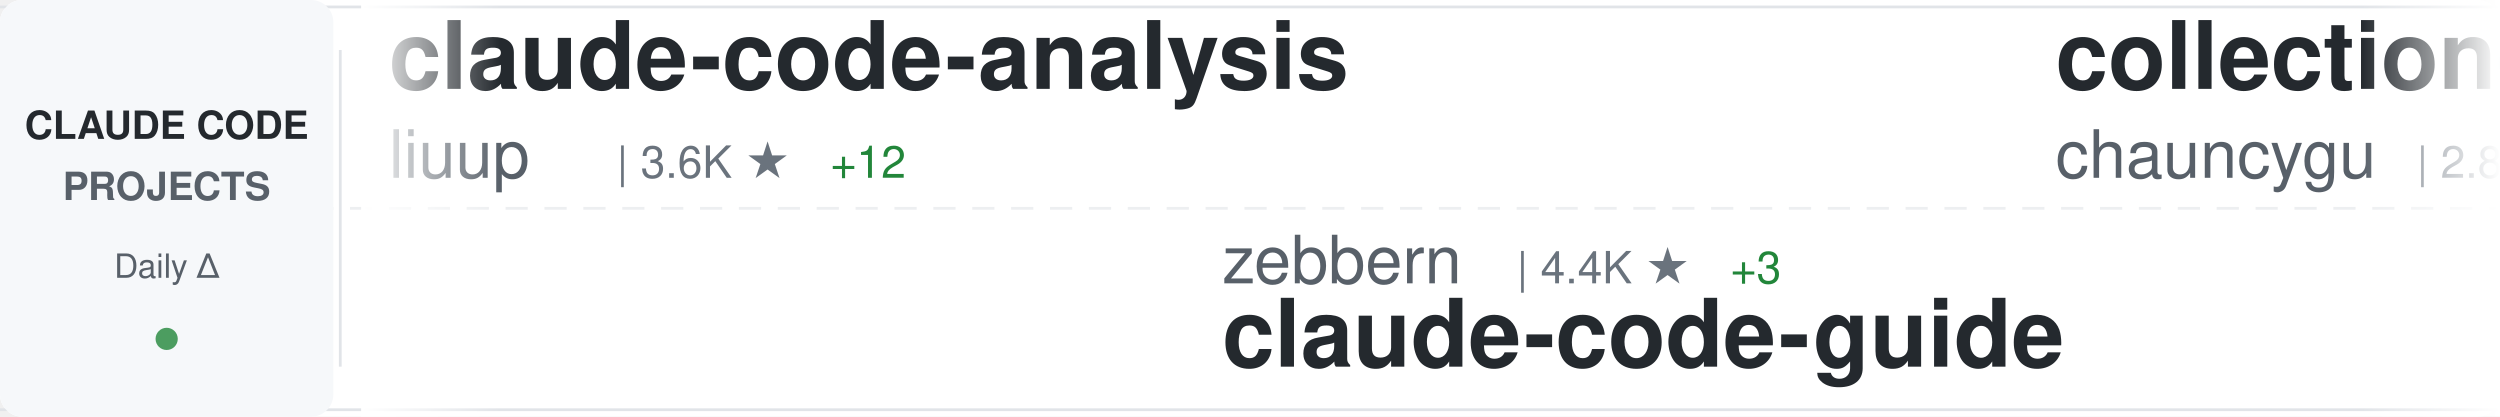
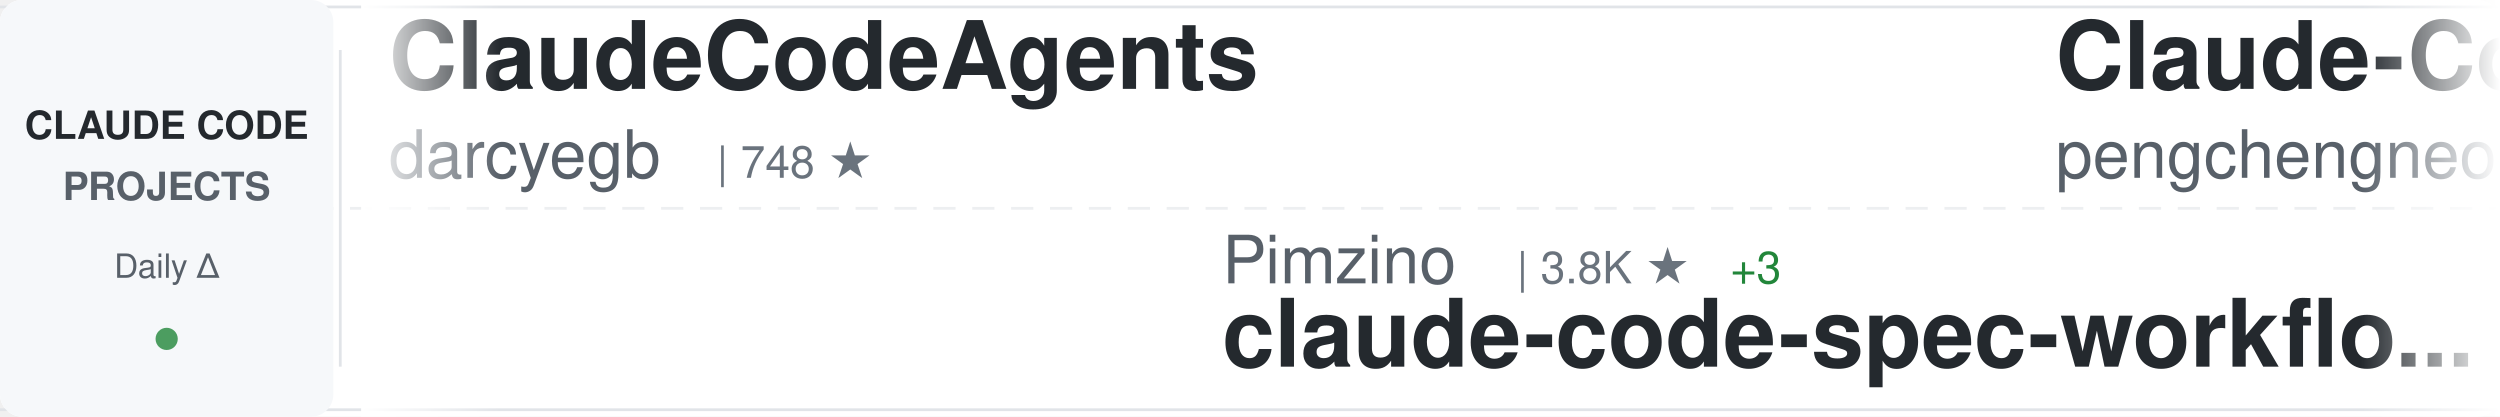
<svg xmlns="http://www.w3.org/2000/svg" width="900" height="150">
  <defs>
    <linearGradient id="awesomeLeftFade" x1="0%" y1="0%" x2="100%" y2="0%">
      <stop offset="0%" style="stop-color:#ffffff;stop-opacity:1" />
      <stop offset="100%" style="stop-color:#ffffff;stop-opacity:0" />
    </linearGradient>
    <linearGradient id="awesomeRightFade" x1="0%" y1="0%" x2="100%" y2="0%">
      <stop offset="0%" style="stop-color:#ffffff;stop-opacity:0" />
      <stop offset="100%" style="stop-color:#ffffff;stop-opacity:1" />
    </linearGradient>
  </defs>
  <rect width="900" height="150" fill="#ffffff" rx="8" />
  <rect x="0" y="2" width="900" height="1" fill="#e1e4e8" />
  <rect x="0" y="147" width="900" height="1" fill="#e1e4e8" />
  <line x1="0" y1="75" x2="900" y2="75" stroke="#e1e4e8" stroke-width="1" stroke-dasharray="8 6" opacity="0.6" />
  <rect x="0" y="0" width="120" height="150" fill="#f6f8fa" rx="8" />
  <text x="60" y="50" font-family="-apple-system, BlinkMacSystemFont, 'Segoe UI', Helvetica, Arial, sans-serif" font-size="14" font-weight="600" fill="#24292e" text-anchor="middle">CLAUDE CODE</text>
  <text x="60" y="72" font-family="-apple-system, BlinkMacSystemFont, 'Segoe UI', Helvetica, Arial, sans-serif" font-size="14" font-weight="600" fill="#586069" text-anchor="middle">PROJECTS</text>
  <text x="60" y="100" font-family="-apple-system, BlinkMacSystemFont, 'Segoe UI', Helvetica, Arial, sans-serif" font-size="12" font-weight="500" fill="#586069" text-anchor="middle">Daily Δ</text>
  <circle cx="60" cy="122" r="4" fill="#22863a" opacity="0.8" />
  <rect x="122" y="18" width="1" height="114" fill="#e1e4e8" />
  <clipPath id="awesomeTickerClip">
    <rect x="130" y="0" width="770" height="150" />
  </clipPath>
  <g clip-path="url(#awesomeTickerClip)">
    <g id="awesomeTickerItems">
      <animateTransform attributeName="transform" attributeType="XML" type="translate" from="0 0" to="-3000 0" dur="54s" repeatCount="indefinite" />
      <g transform="translate(0, 0)">
-         <text x="140" y="32" font-family="-apple-system, BlinkMacSystemFont, 'Segoe UI', Helvetica, Arial, sans-serif" font-size="34" font-weight="600" fill="#24292e">claude-code-analysis</text>
-         <text x="140" y="64" font-family="-apple-system, BlinkMacSystemFont, 'Segoe UI', Helvetica, Arial, sans-serif" font-size="24" font-weight="400" fill="#586069">liuup</text>
-         <text x="222" y="64" font-family="-apple-system, BlinkMacSystemFont, 'Segoe UI', Helvetica, Arial, sans-serif" font-size="16" font-weight="500" fill="#6a737d">| 3.6K ★</text>
-         <text x="299" y="64" font-family="-apple-system, BlinkMacSystemFont, 'Segoe UI', Helvetica, Arial, sans-serif" font-size="16" font-weight="500" fill="#22863a"> +12</text>
+         <text x="140" y="32" font-family="-apple-system, BlinkMacSystemFont, 'Segoe UI', Helvetica, Arial, sans-serif" font-size="34" font-weight="600" fill="#24292e">ClaudeCodeAgents</text>
+         <text x="140" y="64" font-family="-apple-system, BlinkMacSystemFont, 'Segoe UI', Helvetica, Arial, sans-serif" font-size="24" font-weight="400" fill="#586069">darcyegb</text>
+         <text x="258" y="64" font-family="-apple-system, BlinkMacSystemFont, 'Segoe UI', Helvetica, Arial, sans-serif" font-size="16" font-weight="500" fill="#6a737d">| 748 ★</text>
      </g>
      <g transform="translate(300, 0)">
-         <text x="140" y="102" font-family="-apple-system, BlinkMacSystemFont, 'Segoe UI', Helvetica, Arial, sans-serif" font-size="24" font-weight="400" fill="#586069">zebbern</text>
-         <text x="246" y="102" font-family="-apple-system, BlinkMacSystemFont, 'Segoe UI', Helvetica, Arial, sans-serif" font-size="16" font-weight="500" fill="#6a737d">| 4.4K ★</text>
+         <text x="140" y="102" font-family="-apple-system, BlinkMacSystemFont, 'Segoe UI', Helvetica, Arial, sans-serif" font-size="24" font-weight="400" fill="#586069">Pimzino</text>
+         <text x="246" y="102" font-family="-apple-system, BlinkMacSystemFont, 'Segoe UI', Helvetica, Arial, sans-serif" font-size="16" font-weight="500" fill="#6a737d">| 3.8K ★</text>
        <text x="323" y="102" font-family="-apple-system, BlinkMacSystemFont, 'Segoe UI', Helvetica, Arial, sans-serif" font-size="16" font-weight="500" fill="#22863a"> +3</text>
-         <text x="140" y="132" font-family="-apple-system, BlinkMacSystemFont, 'Segoe UI', Helvetica, Arial, sans-serif" font-size="34" font-weight="600" fill="#24292e">claude-code-guide</text>
+         <text x="140" y="132" font-family="-apple-system, BlinkMacSystemFont, 'Segoe UI', Helvetica, Arial, sans-serif" font-size="34" font-weight="600" fill="#24292e">claude-code-spec-workflo...</text>
      </g>
      <g transform="translate(600, 0)">
-         <text x="140" y="32" font-family="-apple-system, BlinkMacSystemFont, 'Segoe UI', Helvetica, Arial, sans-serif" font-size="34" font-weight="600" fill="#24292e">collection-claude-code-s...</text>
-         <text x="140" y="64" font-family="-apple-system, BlinkMacSystemFont, 'Segoe UI', Helvetica, Arial, sans-serif" font-size="24" font-weight="400" fill="#586069">chauncygu</text>
-         <text x="270" y="64" font-family="-apple-system, BlinkMacSystemFont, 'Segoe UI', Helvetica, Arial, sans-serif" font-size="16" font-weight="500" fill="#6a737d">| 2.8K ★</text>
+         <text x="140" y="32" font-family="-apple-system, BlinkMacSystemFont, 'Segoe UI', Helvetica, Arial, sans-serif" font-size="34" font-weight="600" fill="#24292e">Claude-Code</text>
+         <text x="140" y="64" font-family="-apple-system, BlinkMacSystemFont, 'Segoe UI', Helvetica, Arial, sans-serif" font-size="24" font-weight="400" fill="#586069">pengchengneo</text>
+         <text x="306" y="64" font-family="-apple-system, BlinkMacSystemFont, 'Segoe UI', Helvetica, Arial, sans-serif" font-size="16" font-weight="500" fill="#6a737d">| 1.7K ★</text>
+         <text x="383" y="64" font-family="-apple-system, BlinkMacSystemFont, 'Segoe UI', Helvetica, Arial, sans-serif" font-size="16" font-weight="500" fill="#22863a"> +4</text>
+       </g>
+       <g transform="translate(900, 0)">
+         <text x="140" y="102" font-family="-apple-system, BlinkMacSystemFont, 'Segoe UI', Helvetica, Arial, sans-serif" font-size="24" font-weight="400" fill="#586069">liuup</text>
+         <text x="222" y="102" font-family="-apple-system, BlinkMacSystemFont, 'Segoe UI', Helvetica, Arial, sans-serif" font-size="16" font-weight="500" fill="#6a737d">| 3.6K ★</text>
+         <text x="299" y="102" font-family="-apple-system, BlinkMacSystemFont, 'Segoe UI', Helvetica, Arial, sans-serif" font-size="16" font-weight="500" fill="#22863a"> +12</text>
+         <text x="140" y="132" font-family="-apple-system, BlinkMacSystemFont, 'Segoe UI', Helvetica, Arial, sans-serif" font-size="34" font-weight="600" fill="#24292e">claude-code-analysis</text>
+       </g>
+       <g transform="translate(1200, 0)">
+         <text x="140" y="32" font-family="-apple-system, BlinkMacSystemFont, 'Segoe UI', Helvetica, Arial, sans-serif" font-size="34" font-weight="600" fill="#24292e">claude-code-my-workflow</text>
+         <text x="140" y="64" font-family="-apple-system, BlinkMacSystemFont, 'Segoe UI', Helvetica, Arial, sans-serif" font-size="24" font-weight="400" fill="#586069">pedrohcgs</text>
+         <text x="270" y="64" font-family="-apple-system, BlinkMacSystemFont, 'Segoe UI', Helvetica, Arial, sans-serif" font-size="16" font-weight="500" fill="#6a737d">| 1.4K ★</text>
        <text x="347" y="64" font-family="-apple-system, BlinkMacSystemFont, 'Segoe UI', Helvetica, Arial, sans-serif" font-size="16" font-weight="500" fill="#22863a"> +2</text>
      </g>
-       <g transform="translate(900, 0)">
-         <text x="140" y="102" font-family="-apple-system, BlinkMacSystemFont, 'Segoe UI', Helvetica, Arial, sans-serif" font-size="24" font-weight="400" fill="#586069">fazxes</text>
-         <text x="234" y="102" font-family="-apple-system, BlinkMacSystemFont, 'Segoe UI', Helvetica, Arial, sans-serif" font-size="16" font-weight="500" fill="#6a737d">| 225 ★</text>
-         <text x="140" y="132" font-family="-apple-system, BlinkMacSystemFont, 'Segoe UI', Helvetica, Arial, sans-serif" font-size="34" font-weight="600" fill="#24292e">Claude-code</text>
-       </g>
-       <g transform="translate(1200, 0)">
-         <text x="140" y="32" font-family="-apple-system, BlinkMacSystemFont, 'Segoe UI', Helvetica, Arial, sans-serif" font-size="34" font-weight="600" fill="#24292e">claude-code-prompts</text>
-         <text x="140" y="64" font-family="-apple-system, BlinkMacSystemFont, 'Segoe UI', Helvetica, Arial, sans-serif" font-size="24" font-weight="400" fill="#586069">repowise-dev</text>
-         <text x="306" y="64" font-family="-apple-system, BlinkMacSystemFont, 'Segoe UI', Helvetica, Arial, sans-serif" font-size="16" font-weight="500" fill="#6a737d">| 1.2K ★</text>
-         <text x="383" y="64" font-family="-apple-system, BlinkMacSystemFont, 'Segoe UI', Helvetica, Arial, sans-serif" font-size="16" font-weight="500" fill="#22863a"> +1</text>
-       </g>
      <g transform="translate(1500, 0)">
-         <text x="140" y="102" font-family="-apple-system, BlinkMacSystemFont, 'Segoe UI', Helvetica, Arial, sans-serif" font-size="24" font-weight="400" fill="#586069">SeemSeam</text>
-         <text x="258" y="102" font-family="-apple-system, BlinkMacSystemFont, 'Segoe UI', Helvetica, Arial, sans-serif" font-size="16" font-weight="500" fill="#6a737d">| 3.3K ★</text>
-         <text x="335" y="102" font-family="-apple-system, BlinkMacSystemFont, 'Segoe UI', Helvetica, Arial, sans-serif" font-size="16" font-weight="500" fill="#22863a"> +7</text>
-         <text x="140" y="132" font-family="-apple-system, BlinkMacSystemFont, 'Segoe UI', Helvetica, Arial, sans-serif" font-size="34" font-weight="600" fill="#24292e">claude_codex_bridge</text>
+         <text x="140" y="102" font-family="-apple-system, BlinkMacSystemFont, 'Segoe UI', Helvetica, Arial, sans-serif" font-size="24" font-weight="400" fill="#586069">Alishahryar1</text>
+         <text x="306" y="102" font-family="-apple-system, BlinkMacSystemFont, 'Segoe UI', Helvetica, Arial, sans-serif" font-size="16" font-weight="500" fill="#6a737d">| 40.6K ★</text>
+         <text x="392" y="102" font-family="-apple-system, BlinkMacSystemFont, 'Segoe UI', Helvetica, Arial, sans-serif" font-size="16" font-weight="500" fill="#22863a"> +155</text>
+         <text x="140" y="132" font-family="-apple-system, BlinkMacSystemFont, 'Segoe UI', Helvetica, Arial, sans-serif" font-size="34" font-weight="600" fill="#24292e">free-claude-code</text>
      </g>
      <g transform="translate(1800, 0)">
-         <text x="140" y="32" font-family="-apple-system, BlinkMacSystemFont, 'Segoe UI', Helvetica, Arial, sans-serif" font-size="34" font-weight="600" fill="#24292e">Open-ClaudeCode</text>
-         <text x="140" y="64" font-family="-apple-system, BlinkMacSystemFont, 'Segoe UI', Helvetica, Arial, sans-serif" font-size="24" font-weight="400" fill="#586069">LING71671</text>
-         <text x="270" y="64" font-family="-apple-system, BlinkMacSystemFont, 'Segoe UI', Helvetica, Arial, sans-serif" font-size="16" font-weight="500" fill="#6a737d">| 918 ★</text>
-       </g>
-       <g transform="translate(2100, 0)">
-         <text x="140" y="102" font-family="-apple-system, BlinkMacSystemFont, 'Segoe UI', Helvetica, Arial, sans-serif" font-size="24" font-weight="400" fill="#586069">disler</text>
-         <text x="234" y="102" font-family="-apple-system, BlinkMacSystemFont, 'Segoe UI', Helvetica, Arial, sans-serif" font-size="16" font-weight="500" fill="#6a737d">| 1.5K ★</text>
-         <text x="311" y="102" font-family="-apple-system, BlinkMacSystemFont, 'Segoe UI', Helvetica, Arial, sans-serif" font-size="16" font-weight="500" fill="#22863a"> +2</text>
-         <text x="140" y="132" font-family="-apple-system, BlinkMacSystemFont, 'Segoe UI', Helvetica, Arial, sans-serif" font-size="34" font-weight="600" fill="#24292e">pi-vs-claude-code</text>
-       </g>
-       <g transform="translate(2400, 0)">
        <text x="140" y="32" font-family="-apple-system, BlinkMacSystemFont, 'Segoe UI', Helvetica, Arial, sans-serif" font-size="34" font-weight="600" fill="#24292e">claude-code-rev</text>
        <text x="140" y="64" font-family="-apple-system, BlinkMacSystemFont, 'Segoe UI', Helvetica, Arial, sans-serif" font-size="24" font-weight="400" fill="#586069">oboard</text>
        <text x="234" y="64" font-family="-apple-system, BlinkMacSystemFont, 'Segoe UI', Helvetica, Arial, sans-serif" font-size="16" font-weight="500" fill="#6a737d">| 3.3K ★</text>
        <text x="311" y="64" font-family="-apple-system, BlinkMacSystemFont, 'Segoe UI', Helvetica, Arial, sans-serif" font-size="16" font-weight="500" fill="#22863a"> +2</text>
      </g>
+       <g transform="translate(2100, 0)">
+         <text x="140" y="102" font-family="-apple-system, BlinkMacSystemFont, 'Segoe UI', Helvetica, Arial, sans-serif" font-size="24" font-weight="400" fill="#586069">zebbern</text>
+         <text x="246" y="102" font-family="-apple-system, BlinkMacSystemFont, 'Segoe UI', Helvetica, Arial, sans-serif" font-size="16" font-weight="500" fill="#6a737d">| 4.4K ★</text>
+         <text x="323" y="102" font-family="-apple-system, BlinkMacSystemFont, 'Segoe UI', Helvetica, Arial, sans-serif" font-size="16" font-weight="500" fill="#22863a"> +4</text>
+         <text x="140" y="132" font-family="-apple-system, BlinkMacSystemFont, 'Segoe UI', Helvetica, Arial, sans-serif" font-size="34" font-weight="600" fill="#24292e">claude-code-guide</text>
+       </g>
+       <g transform="translate(2400, 0)">
+         <text x="140" y="32" font-family="-apple-system, BlinkMacSystemFont, 'Segoe UI', Helvetica, Arial, sans-serif" font-size="34" font-weight="600" fill="#24292e">claude-code-proxy</text>
+         <text x="140" y="64" font-family="-apple-system, BlinkMacSystemFont, 'Segoe UI', Helvetica, Arial, sans-serif" font-size="24" font-weight="400" fill="#586069">1rgs</text>
+         <text x="210" y="64" font-family="-apple-system, BlinkMacSystemFont, 'Segoe UI', Helvetica, Arial, sans-serif" font-size="16" font-weight="500" fill="#6a737d">| 3.7K ★</text>
+         <text x="287" y="64" font-family="-apple-system, BlinkMacSystemFont, 'Segoe UI', Helvetica, Arial, sans-serif" font-size="16" font-weight="500" fill="#22863a"> +1</text>
+       </g>
      <g transform="translate(2700, 0)">
-         <text x="140" y="102" font-family="-apple-system, BlinkMacSystemFont, 'Segoe UI', Helvetica, Arial, sans-serif" font-size="24" font-weight="400" fill="#586069">Yeachan-Heo</text>
-         <text x="294" y="102" font-family="-apple-system, BlinkMacSystemFont, 'Segoe UI', Helvetica, Arial, sans-serif" font-size="16" font-weight="500" fill="#6a737d">| 37.8K ★</text>
-         <text x="380" y="102" font-family="-apple-system, BlinkMacSystemFont, 'Segoe UI', Helvetica, Arial, sans-serif" font-size="16" font-weight="500" fill="#22863a"> +33</text>
-         <text x="140" y="132" font-family="-apple-system, BlinkMacSystemFont, 'Segoe UI', Helvetica, Arial, sans-serif" font-size="34" font-weight="600" fill="#24292e">oh-my-claudecode</text>
+         <text x="140" y="102" font-family="-apple-system, BlinkMacSystemFont, 'Segoe UI', Helvetica, Arial, sans-serif" font-size="24" font-weight="400" fill="#586069">Yuyz0112</text>
+         <text x="258" y="102" font-family="-apple-system, BlinkMacSystemFont, 'Segoe UI', Helvetica, Arial, sans-serif" font-size="16" font-weight="500" fill="#6a737d">| 2.4K ★</text>
+         <text x="335" y="102" font-family="-apple-system, BlinkMacSystemFont, 'Segoe UI', Helvetica, Arial, sans-serif" font-size="16" font-weight="500" fill="#22863a"> +1</text>
+         <text x="140" y="132" font-family="-apple-system, BlinkMacSystemFont, 'Segoe UI', Helvetica, Arial, sans-serif" font-size="34" font-weight="600" fill="#24292e">claude-code-reverse</text>
      </g>
      <g transform="translate(3000, 0)">
-         <text x="140" y="32" font-family="-apple-system, BlinkMacSystemFont, 'Segoe UI', Helvetica, Arial, sans-serif" font-size="34" font-weight="600" fill="#24292e">claude-code-analysis</text>
-         <text x="140" y="64" font-family="-apple-system, BlinkMacSystemFont, 'Segoe UI', Helvetica, Arial, sans-serif" font-size="24" font-weight="400" fill="#586069">liuup</text>
-         <text x="222" y="64" font-family="-apple-system, BlinkMacSystemFont, 'Segoe UI', Helvetica, Arial, sans-serif" font-size="16" font-weight="500" fill="#6a737d">| 3.6K ★</text>
-         <text x="299" y="64" font-family="-apple-system, BlinkMacSystemFont, 'Segoe UI', Helvetica, Arial, sans-serif" font-size="16" font-weight="500" fill="#22863a"> +12</text>
+         <text x="140" y="32" font-family="-apple-system, BlinkMacSystemFont, 'Segoe UI', Helvetica, Arial, sans-serif" font-size="34" font-weight="600" fill="#24292e">ClaudeCodeAgents</text>
+         <text x="140" y="64" font-family="-apple-system, BlinkMacSystemFont, 'Segoe UI', Helvetica, Arial, sans-serif" font-size="24" font-weight="400" fill="#586069">darcyegb</text>
+         <text x="258" y="64" font-family="-apple-system, BlinkMacSystemFont, 'Segoe UI', Helvetica, Arial, sans-serif" font-size="16" font-weight="500" fill="#6a737d">| 748 ★</text>
      </g>
      <g transform="translate(3300, 0)">
-         <text x="140" y="102" font-family="-apple-system, BlinkMacSystemFont, 'Segoe UI', Helvetica, Arial, sans-serif" font-size="24" font-weight="400" fill="#586069">zebbern</text>
-         <text x="246" y="102" font-family="-apple-system, BlinkMacSystemFont, 'Segoe UI', Helvetica, Arial, sans-serif" font-size="16" font-weight="500" fill="#6a737d">| 4.4K ★</text>
+         <text x="140" y="102" font-family="-apple-system, BlinkMacSystemFont, 'Segoe UI', Helvetica, Arial, sans-serif" font-size="24" font-weight="400" fill="#586069">Pimzino</text>
+         <text x="246" y="102" font-family="-apple-system, BlinkMacSystemFont, 'Segoe UI', Helvetica, Arial, sans-serif" font-size="16" font-weight="500" fill="#6a737d">| 3.8K ★</text>
        <text x="323" y="102" font-family="-apple-system, BlinkMacSystemFont, 'Segoe UI', Helvetica, Arial, sans-serif" font-size="16" font-weight="500" fill="#22863a"> +3</text>
-         <text x="140" y="132" font-family="-apple-system, BlinkMacSystemFont, 'Segoe UI', Helvetica, Arial, sans-serif" font-size="34" font-weight="600" fill="#24292e">claude-code-guide</text>
+         <text x="140" y="132" font-family="-apple-system, BlinkMacSystemFont, 'Segoe UI', Helvetica, Arial, sans-serif" font-size="34" font-weight="600" fill="#24292e">claude-code-spec-workflo...</text>
      </g>
      <g transform="translate(3600, 0)">
-         <text x="140" y="32" font-family="-apple-system, BlinkMacSystemFont, 'Segoe UI', Helvetica, Arial, sans-serif" font-size="34" font-weight="600" fill="#24292e">collection-claude-code-s...</text>
-         <text x="140" y="64" font-family="-apple-system, BlinkMacSystemFont, 'Segoe UI', Helvetica, Arial, sans-serif" font-size="24" font-weight="400" fill="#586069">chauncygu</text>
-         <text x="270" y="64" font-family="-apple-system, BlinkMacSystemFont, 'Segoe UI', Helvetica, Arial, sans-serif" font-size="16" font-weight="500" fill="#6a737d">| 2.8K ★</text>
-         <text x="347" y="64" font-family="-apple-system, BlinkMacSystemFont, 'Segoe UI', Helvetica, Arial, sans-serif" font-size="16" font-weight="500" fill="#22863a"> +2</text>
+         <text x="140" y="32" font-family="-apple-system, BlinkMacSystemFont, 'Segoe UI', Helvetica, Arial, sans-serif" font-size="34" font-weight="600" fill="#24292e">Claude-Code</text>
+         <text x="140" y="64" font-family="-apple-system, BlinkMacSystemFont, 'Segoe UI', Helvetica, Arial, sans-serif" font-size="24" font-weight="400" fill="#586069">pengchengneo</text>
+         <text x="306" y="64" font-family="-apple-system, BlinkMacSystemFont, 'Segoe UI', Helvetica, Arial, sans-serif" font-size="16" font-weight="500" fill="#6a737d">| 1.7K ★</text>
+         <text x="383" y="64" font-family="-apple-system, BlinkMacSystemFont, 'Segoe UI', Helvetica, Arial, sans-serif" font-size="16" font-weight="500" fill="#22863a"> +4</text>
      </g>
      <g transform="translate(3900, 0)">
-         <text x="140" y="102" font-family="-apple-system, BlinkMacSystemFont, 'Segoe UI', Helvetica, Arial, sans-serif" font-size="24" font-weight="400" fill="#586069">fazxes</text>
-         <text x="234" y="102" font-family="-apple-system, BlinkMacSystemFont, 'Segoe UI', Helvetica, Arial, sans-serif" font-size="16" font-weight="500" fill="#6a737d">| 225 ★</text>
-         <text x="140" y="132" font-family="-apple-system, BlinkMacSystemFont, 'Segoe UI', Helvetica, Arial, sans-serif" font-size="34" font-weight="600" fill="#24292e">Claude-code</text>
+         <text x="140" y="102" font-family="-apple-system, BlinkMacSystemFont, 'Segoe UI', Helvetica, Arial, sans-serif" font-size="24" font-weight="400" fill="#586069">liuup</text>
+         <text x="222" y="102" font-family="-apple-system, BlinkMacSystemFont, 'Segoe UI', Helvetica, Arial, sans-serif" font-size="16" font-weight="500" fill="#6a737d">| 3.6K ★</text>
+         <text x="299" y="102" font-family="-apple-system, BlinkMacSystemFont, 'Segoe UI', Helvetica, Arial, sans-serif" font-size="16" font-weight="500" fill="#22863a"> +12</text>
+         <text x="140" y="132" font-family="-apple-system, BlinkMacSystemFont, 'Segoe UI', Helvetica, Arial, sans-serif" font-size="34" font-weight="600" fill="#24292e">claude-code-analysis</text>
      </g>
    </g>
  </g>
  <rect x="130" y="0" width="50" height="150" fill="url(#awesomeLeftFade)" />
  <rect x="850" y="0" width="50" height="150" fill="url(#awesomeRightFade)" />
</svg>
